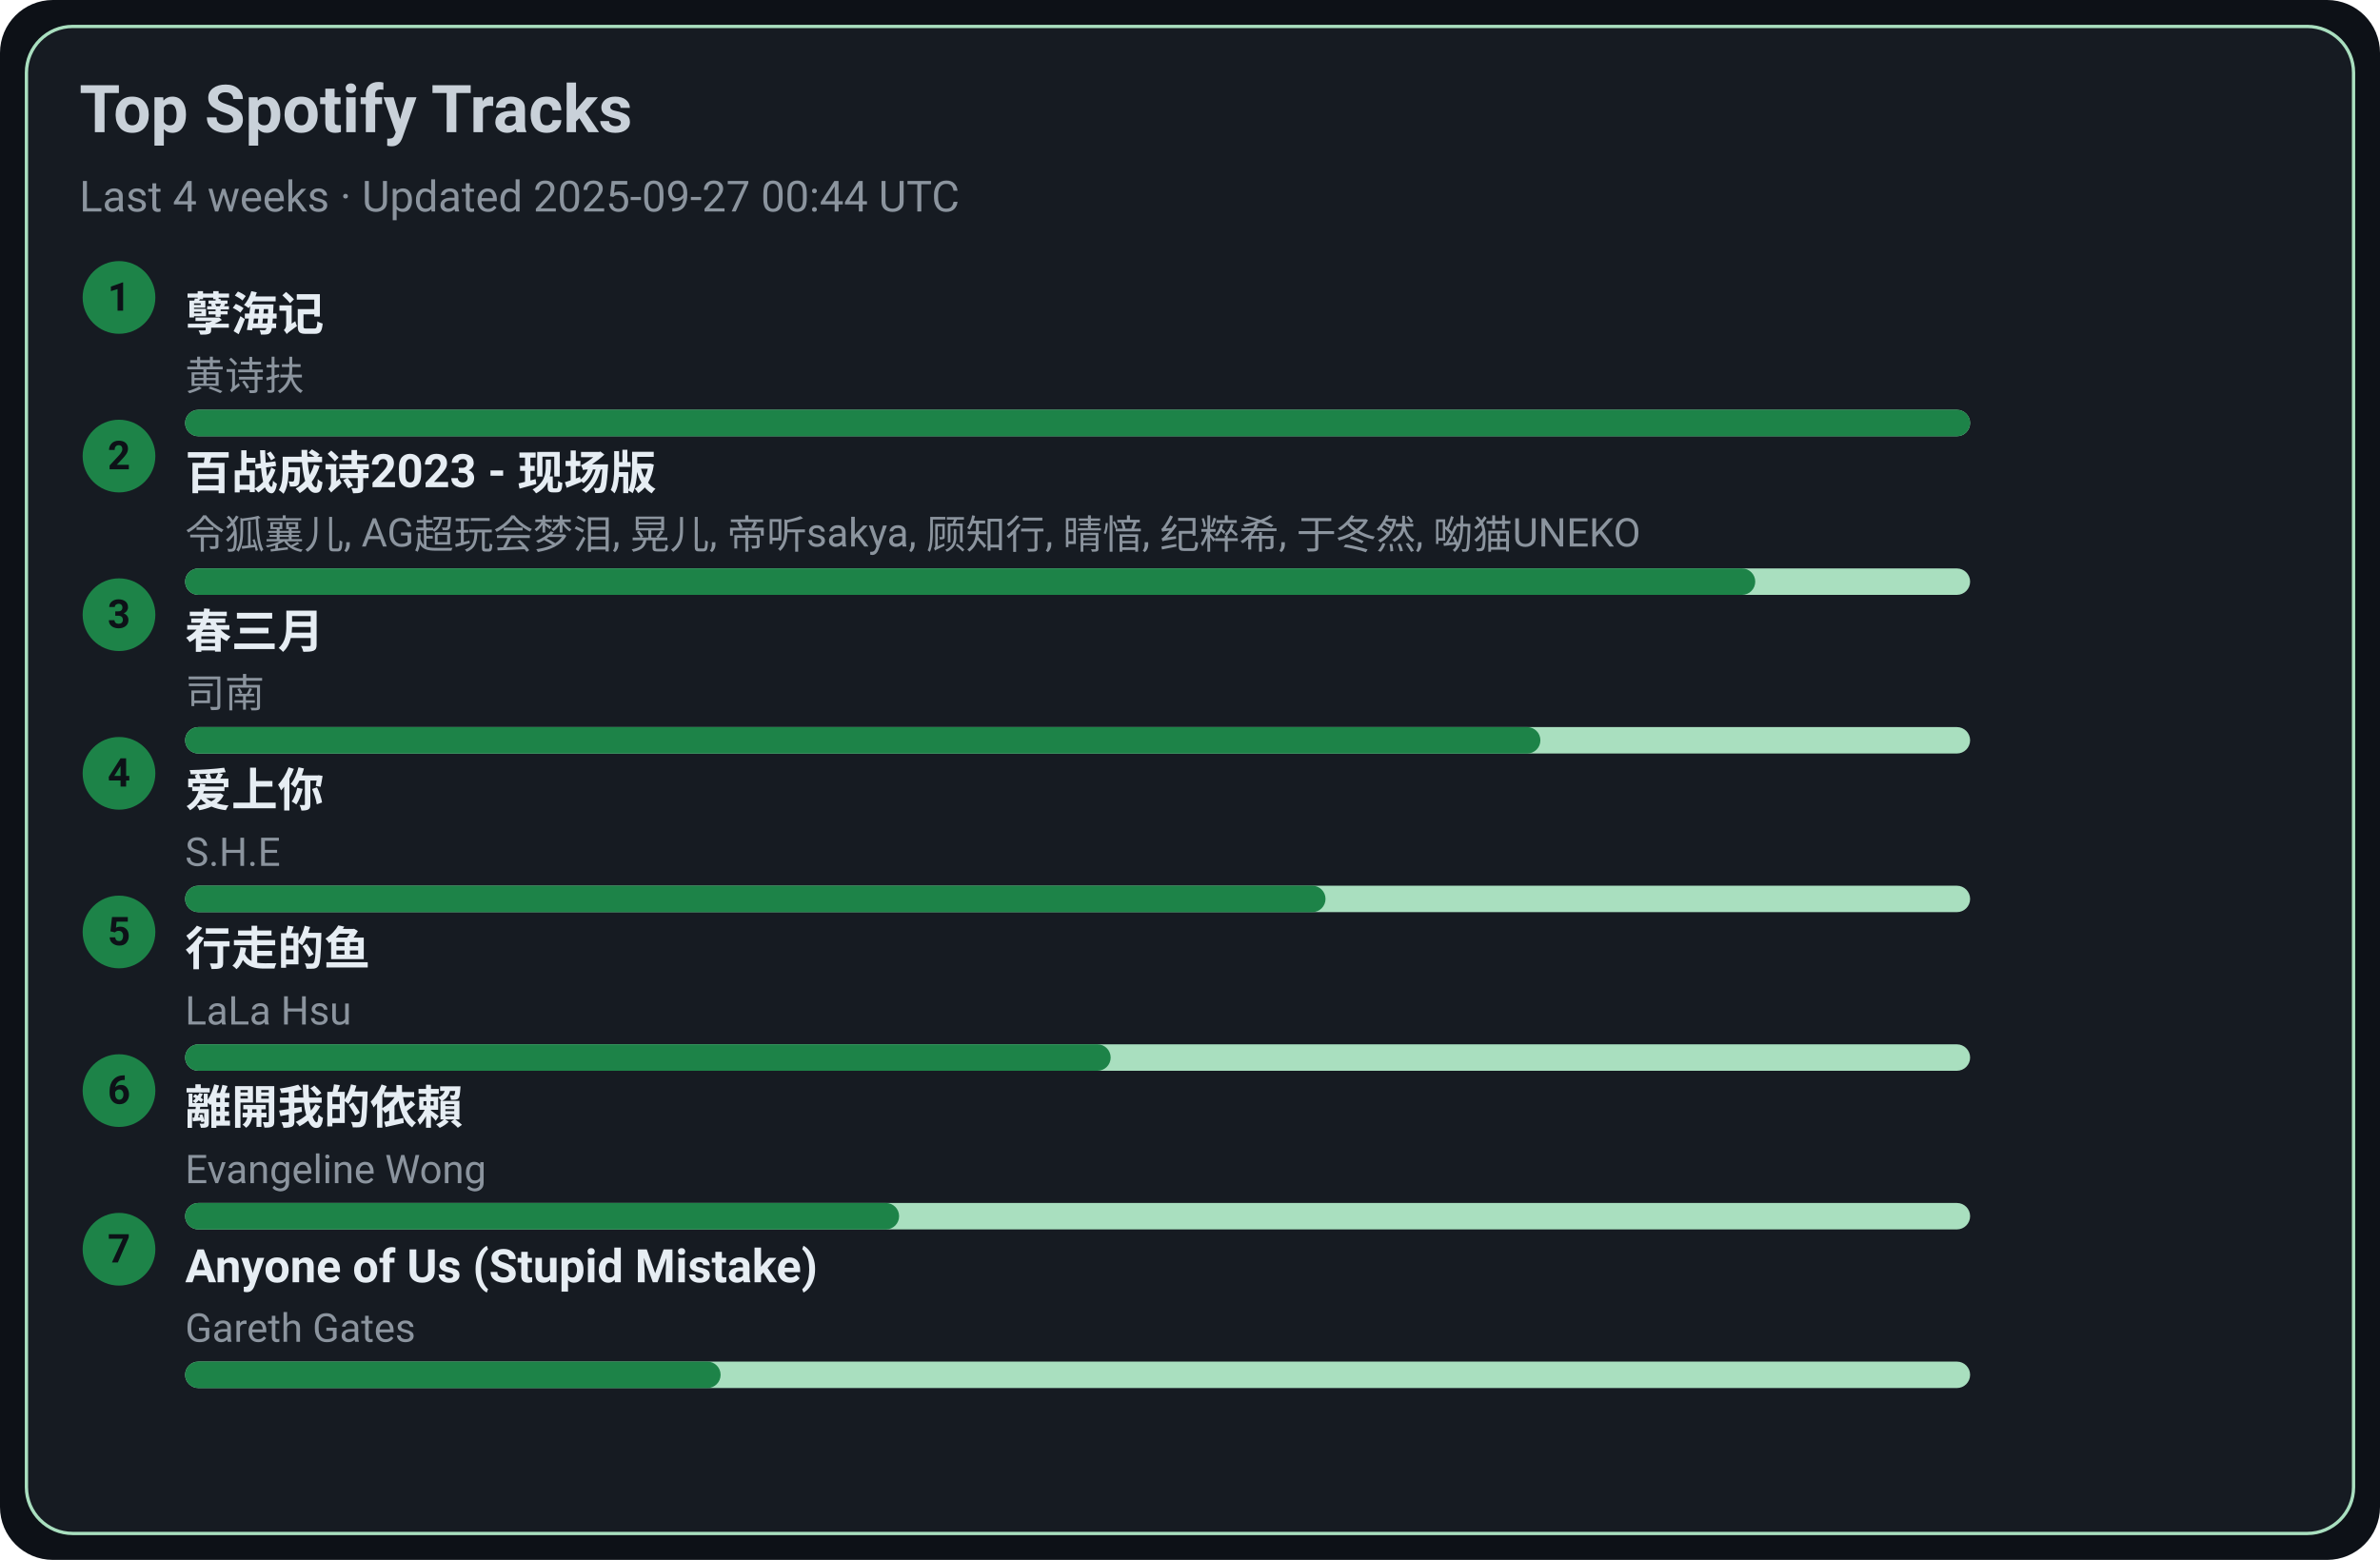
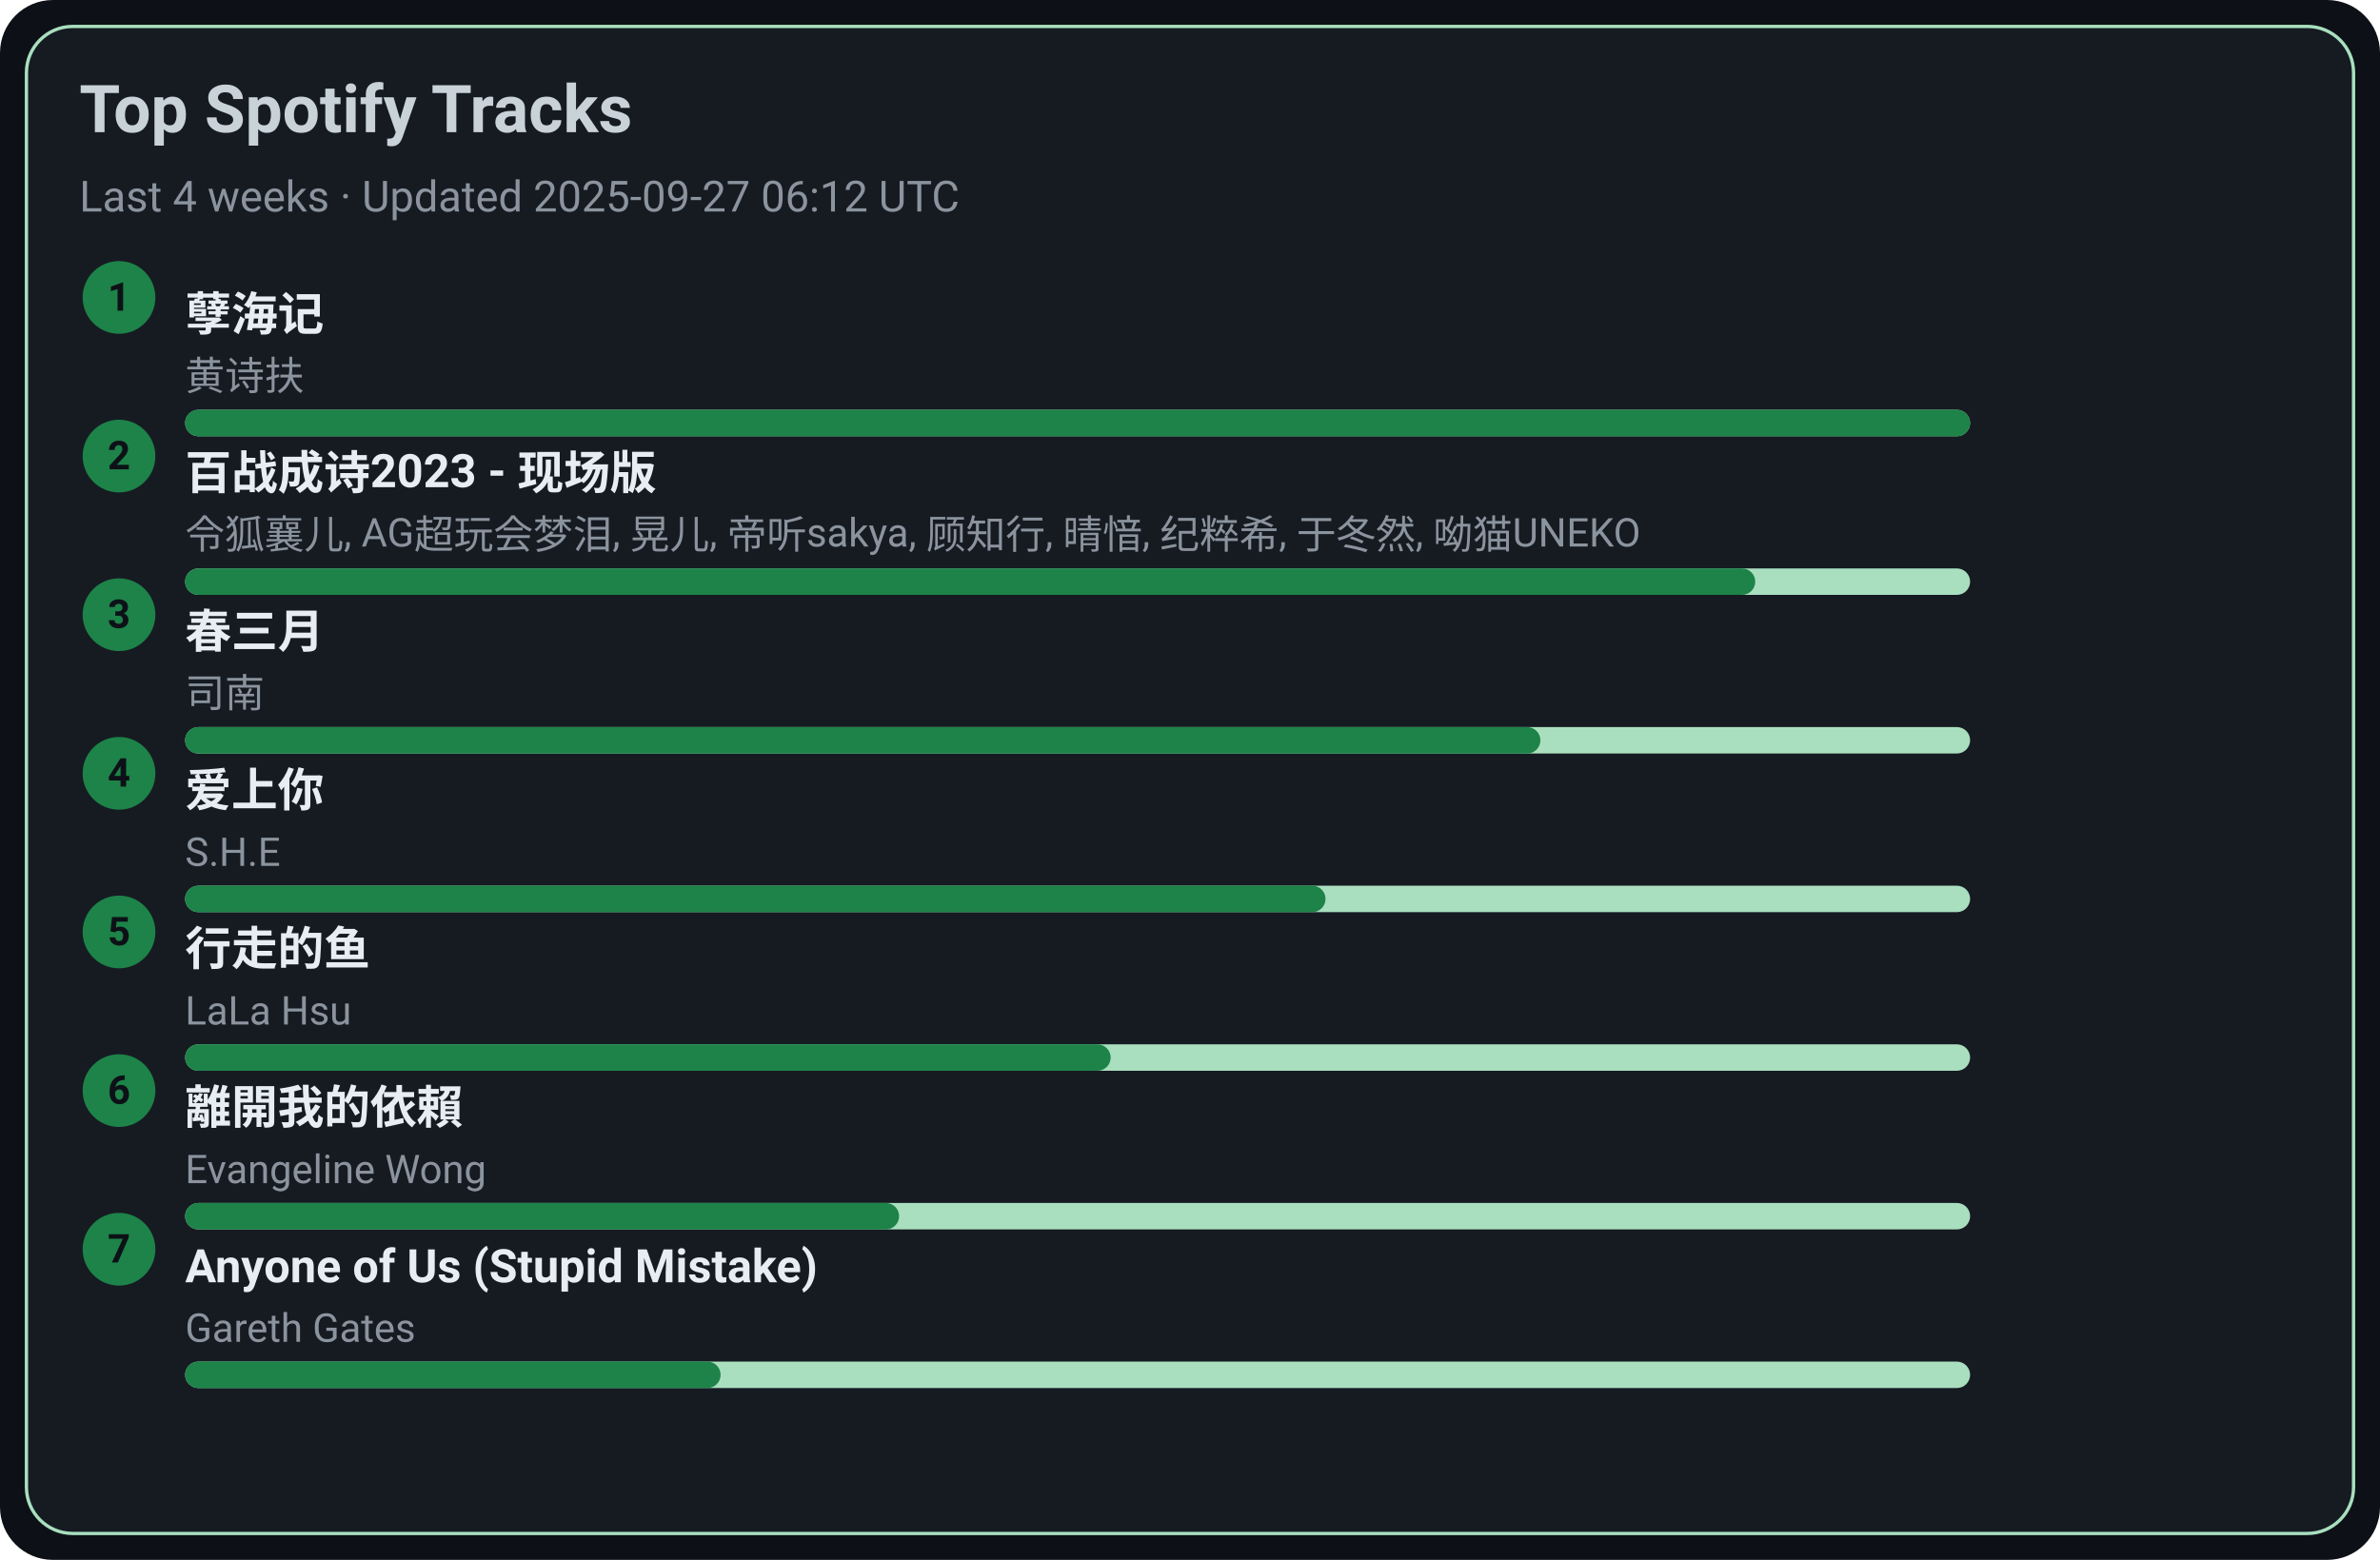
<svg xmlns="http://www.w3.org/2000/svg" width="720" height="472" viewBox="0 0 720 472">
  <style>text{font-family:-apple-system,BlinkMacSystemFont,Segoe UI,Roboto,Ubuntu,Helvetica Neue,Arial,Noto Sans,sans-serif}</style>
  <rect width="720" height="472" rx="16" fill="#0d1117" />
  <rect x="8" y="8" width="704" height="456" rx="14" fill="#161b22" stroke="#A9DFBF" />
  <text x="24" y="40" font-size="20" fill="#c9d1d9" font-weight="600">Top Spotify Tracks</text>
-   <text x="24" y="64" font-size="13" fill="#8b949e">Last 4 weeks · Updated 2025-09-27 00:44 UTC</text>
+   <text x="24" y="64" font-size="13" fill="#8b949e">Last 4 weeks · Updated 2025-09-27 06:12 UTC</text>
  <circle cx="36" cy="90" r="11" fill="#1D8348" />
  <text x="36" y="94" text-anchor="middle" font-size="12" fill="#0d1117" font-weight="700">1</text>
  <a href="https://open.spotify.com/track/3eIovUMhirNN6btJbpzNqD" target="_blank" rel="noopener noreferrer">
    <text x="56" y="100" font-size="14" fill="#e6edf3" font-weight="600">孽海记</text>
  </a>
  <text x="56" y="118" font-size="12" fill="#8b949e">黄诗扶</text>
  <rect x="56" y="124" width="540" height="8" rx="4" fill="#A9DFBF" />
  <rect x="56" y="124" width="540" height="8" rx="4" fill="#1D8348" />
  <circle cx="36" cy="138" r="11" fill="#1D8348" />
  <text x="36" y="142" text-anchor="middle" font-size="12" fill="#0d1117" font-weight="700">2</text>
  <a href="https://open.spotify.com/track/2gttnS8fWnDwziLFt2TLEi" target="_blank" rel="noopener noreferrer">
    <text x="56" y="148" font-size="14" fill="#e6edf3" font-weight="600">百战成诗2023 - 现场版</text>
  </a>
  <text x="56" y="166" font-size="12" fill="#8b949e">令狐襄儿, AG超玩会梦泪, 晃儿, 帝听sakya, 顾知行, 晴愔, 纪粹希, 于冬然, 呦猫UNEKO</text>
  <rect x="56" y="172" width="540" height="8" rx="4" fill="#A9DFBF" />
  <rect x="56" y="172" width="475" height="8" rx="4" fill="#1D8348" />
  <circle cx="36" cy="186" r="11" fill="#1D8348" />
  <text x="36" y="190" text-anchor="middle" font-size="12" fill="#0d1117" font-weight="700">3</text>
  <a href="https://open.spotify.com/track/5A9BOP4WTk2UayDlMb8w98" target="_blank" rel="noopener noreferrer">
    <text x="56" y="196" font-size="14" fill="#e6edf3" font-weight="600">春三月</text>
  </a>
  <text x="56" y="214" font-size="12" fill="#8b949e">司南</text>
  <rect x="56" y="220" width="540" height="8" rx="4" fill="#A9DFBF" />
  <rect x="56" y="220" width="410" height="8" rx="4" fill="#1D8348" />
  <circle cx="36" cy="234" r="11" fill="#1D8348" />
  <text x="36" y="238" text-anchor="middle" font-size="12" fill="#0d1117" font-weight="700">4</text>
  <a href="https://open.spotify.com/track/4hcNpo1rtbzyNswsM5byTf" target="_blank" rel="noopener noreferrer">
    <text x="56" y="244" font-size="14" fill="#e6edf3" font-weight="600">爱上你</text>
  </a>
  <text x="56" y="262" font-size="12" fill="#8b949e">S.H.E</text>
  <rect x="56" y="268" width="540" height="8" rx="4" fill="#A9DFBF" />
  <rect x="56" y="268" width="345" height="8" rx="4" fill="#1D8348" />
  <circle cx="36" cy="282" r="11" fill="#1D8348" />
  <text x="36" y="286" text-anchor="middle" font-size="12" fill="#0d1117" font-weight="700">5</text>
  <a href="https://open.spotify.com/track/5tGyQ1cWTaHBfZSHWr8AZb" target="_blank" rel="noopener noreferrer">
    <text x="56" y="292" font-size="14" fill="#e6edf3" font-weight="600">行走的鱼</text>
  </a>
  <text x="56" y="310" font-size="12" fill="#8b949e">LaLa Hsu</text>
  <rect x="56" y="316" width="540" height="8" rx="4" fill="#A9DFBF" />
  <rect x="56" y="316" width="280" height="8" rx="4" fill="#1D8348" />
  <circle cx="36" cy="330" r="11" fill="#1D8348" />
  <text x="36" y="334" text-anchor="middle" font-size="12" fill="#0d1117" font-weight="700">6</text>
  <a href="https://open.spotify.com/track/28VBdtYc5Cpmey4Cpvcrby" target="_blank" rel="noopener noreferrer">
    <text x="56" y="340" font-size="14" fill="#e6edf3" font-weight="600">離開我的依賴</text>
  </a>
  <text x="56" y="358" font-size="12" fill="#8b949e">Evangeline Wong</text>
  <rect x="56" y="364" width="540" height="8" rx="4" fill="#A9DFBF" />
  <rect x="56" y="364" width="216" height="8" rx="4" fill="#1D8348" />
  <circle cx="36" cy="378" r="11" fill="#1D8348" />
  <text x="36" y="382" text-anchor="middle" font-size="12" fill="#0d1117" font-weight="700">7</text>
  <a href="https://open.spotify.com/track/7KZo8AI9F3Vnn3FXEYBL9f" target="_blank" rel="noopener noreferrer">
    <text x="56" y="388" font-size="14" fill="#e6edf3" font-weight="600">Anyone of Us (Stupid Mistake)</text>
  </a>
  <text x="56" y="406" font-size="12" fill="#8b949e">Gareth Gates</text>
  <rect x="56" y="412" width="540" height="8" rx="4" fill="#A9DFBF" />
  <rect x="56" y="412" width="162" height="8" rx="4" fill="#1D8348" />
</svg>
